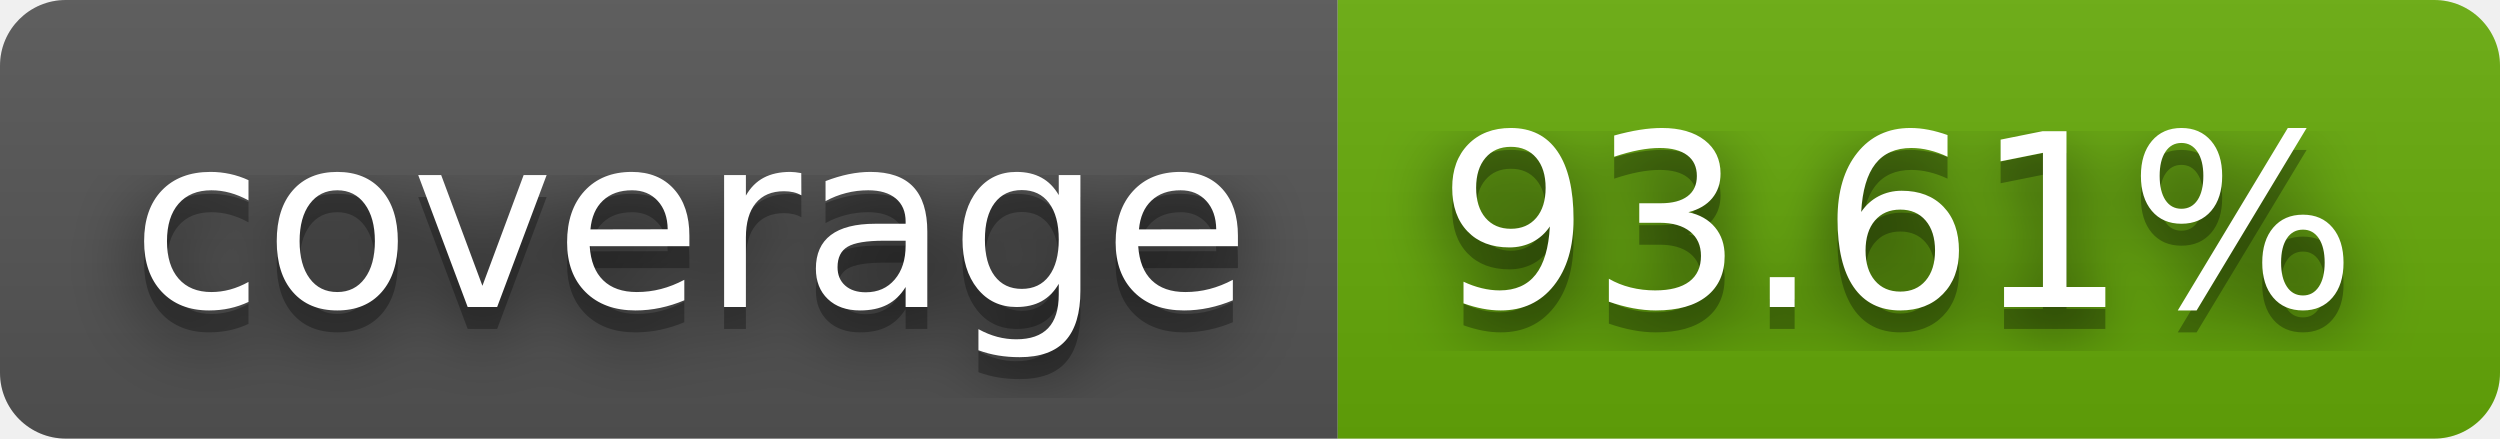
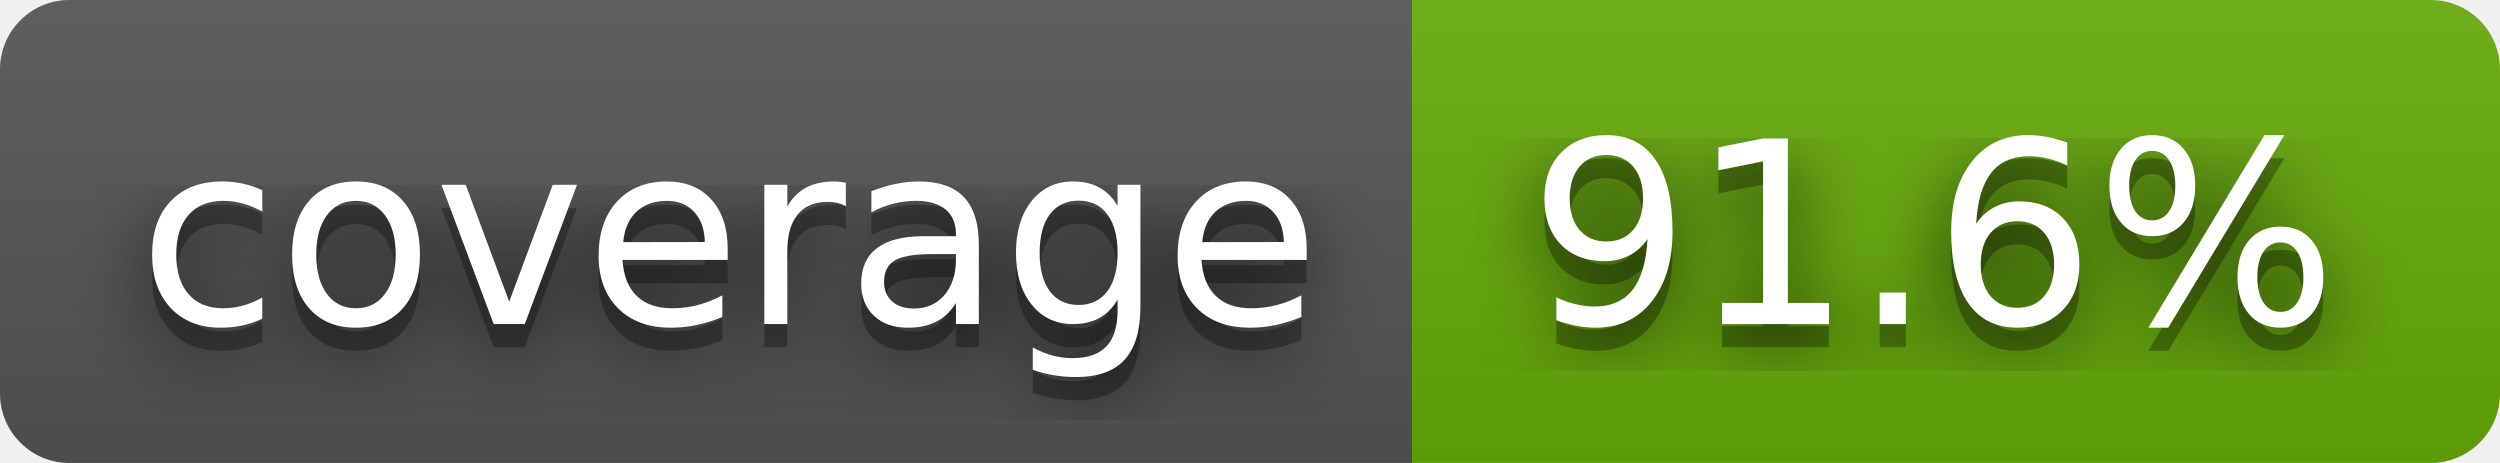
- <svg xmlns="http://www.w3.org/2000/svg" width="114" height="20" role="img" aria-label="coverage: 93.61%">
+ <svg xmlns="http://www.w3.org/2000/svg" width="108" height="20" role="img" aria-label="coverage: 91.6%">
  <filter id="blur">
    <feGaussianBlur stdDeviation="16" />
  </filter>
  <linearGradient id="s" x2="0" y2="100%">
    <stop offset="0" stop-color="#bbb" stop-opacity=".1" />
    <stop offset="1" stop-opacity=".1" />
  </linearGradient>
  <clipPath id="r">
-     <rect width="114" height="20" rx="3" />
+     <rect width="108" height="20" rx="3" />
  </clipPath>
  <g clip-path="url(#r)">
    <rect width="61" height="20" fill="#555" />
-     <rect x="61" width="53" height="20" fill="#67ac09" />
-     <rect width="114" height="20" fill="url(#s)" />
+     <rect x="61" width="47" height="20" fill="#67ac09" />
+     <rect width="108" height="20" fill="url(#s)" />
  </g>
  <g fill="#fff" text-anchor="middle" font-family="Verdana,Geneva,DejaVu Sans,sans-serif" text-rendering="geometricPrecision" font-size="110">
    <g transform="scale(.1)">
      <g aria-hidden="true" fill="#010101">
        <text x="315" y="150" fill-opacity=".8" filter="url(#blur)" textLength="510">coverage</text>
        <text x="315" y="150" fill-opacity=".3" textLength="510">coverage</text>
      </g>
      <text x="315" y="140" textLength="510">coverage</text>
    </g>
    <g transform="scale(.1)">
      <g aria-hidden="true" fill="#010101">
-         <text x="865" y="150" fill-opacity=".8" filter="url(#blur)" textLength="430">93.61%</text>
-         <text x="865" y="150" fill-opacity=".3" textLength="430">93.61%</text>
+         <text x="835" y="150" fill-opacity=".8" filter="url(#blur)" textLength="370">91.6%</text>
+         <text x="835" y="150" fill-opacity=".3" textLength="370">91.6%</text>
      </g>
-       <text x="865" y="140" textLength="430">93.61%</text>
+       <text x="835" y="140" textLength="370">91.6%</text>
    </g>
  </g>
</svg>
